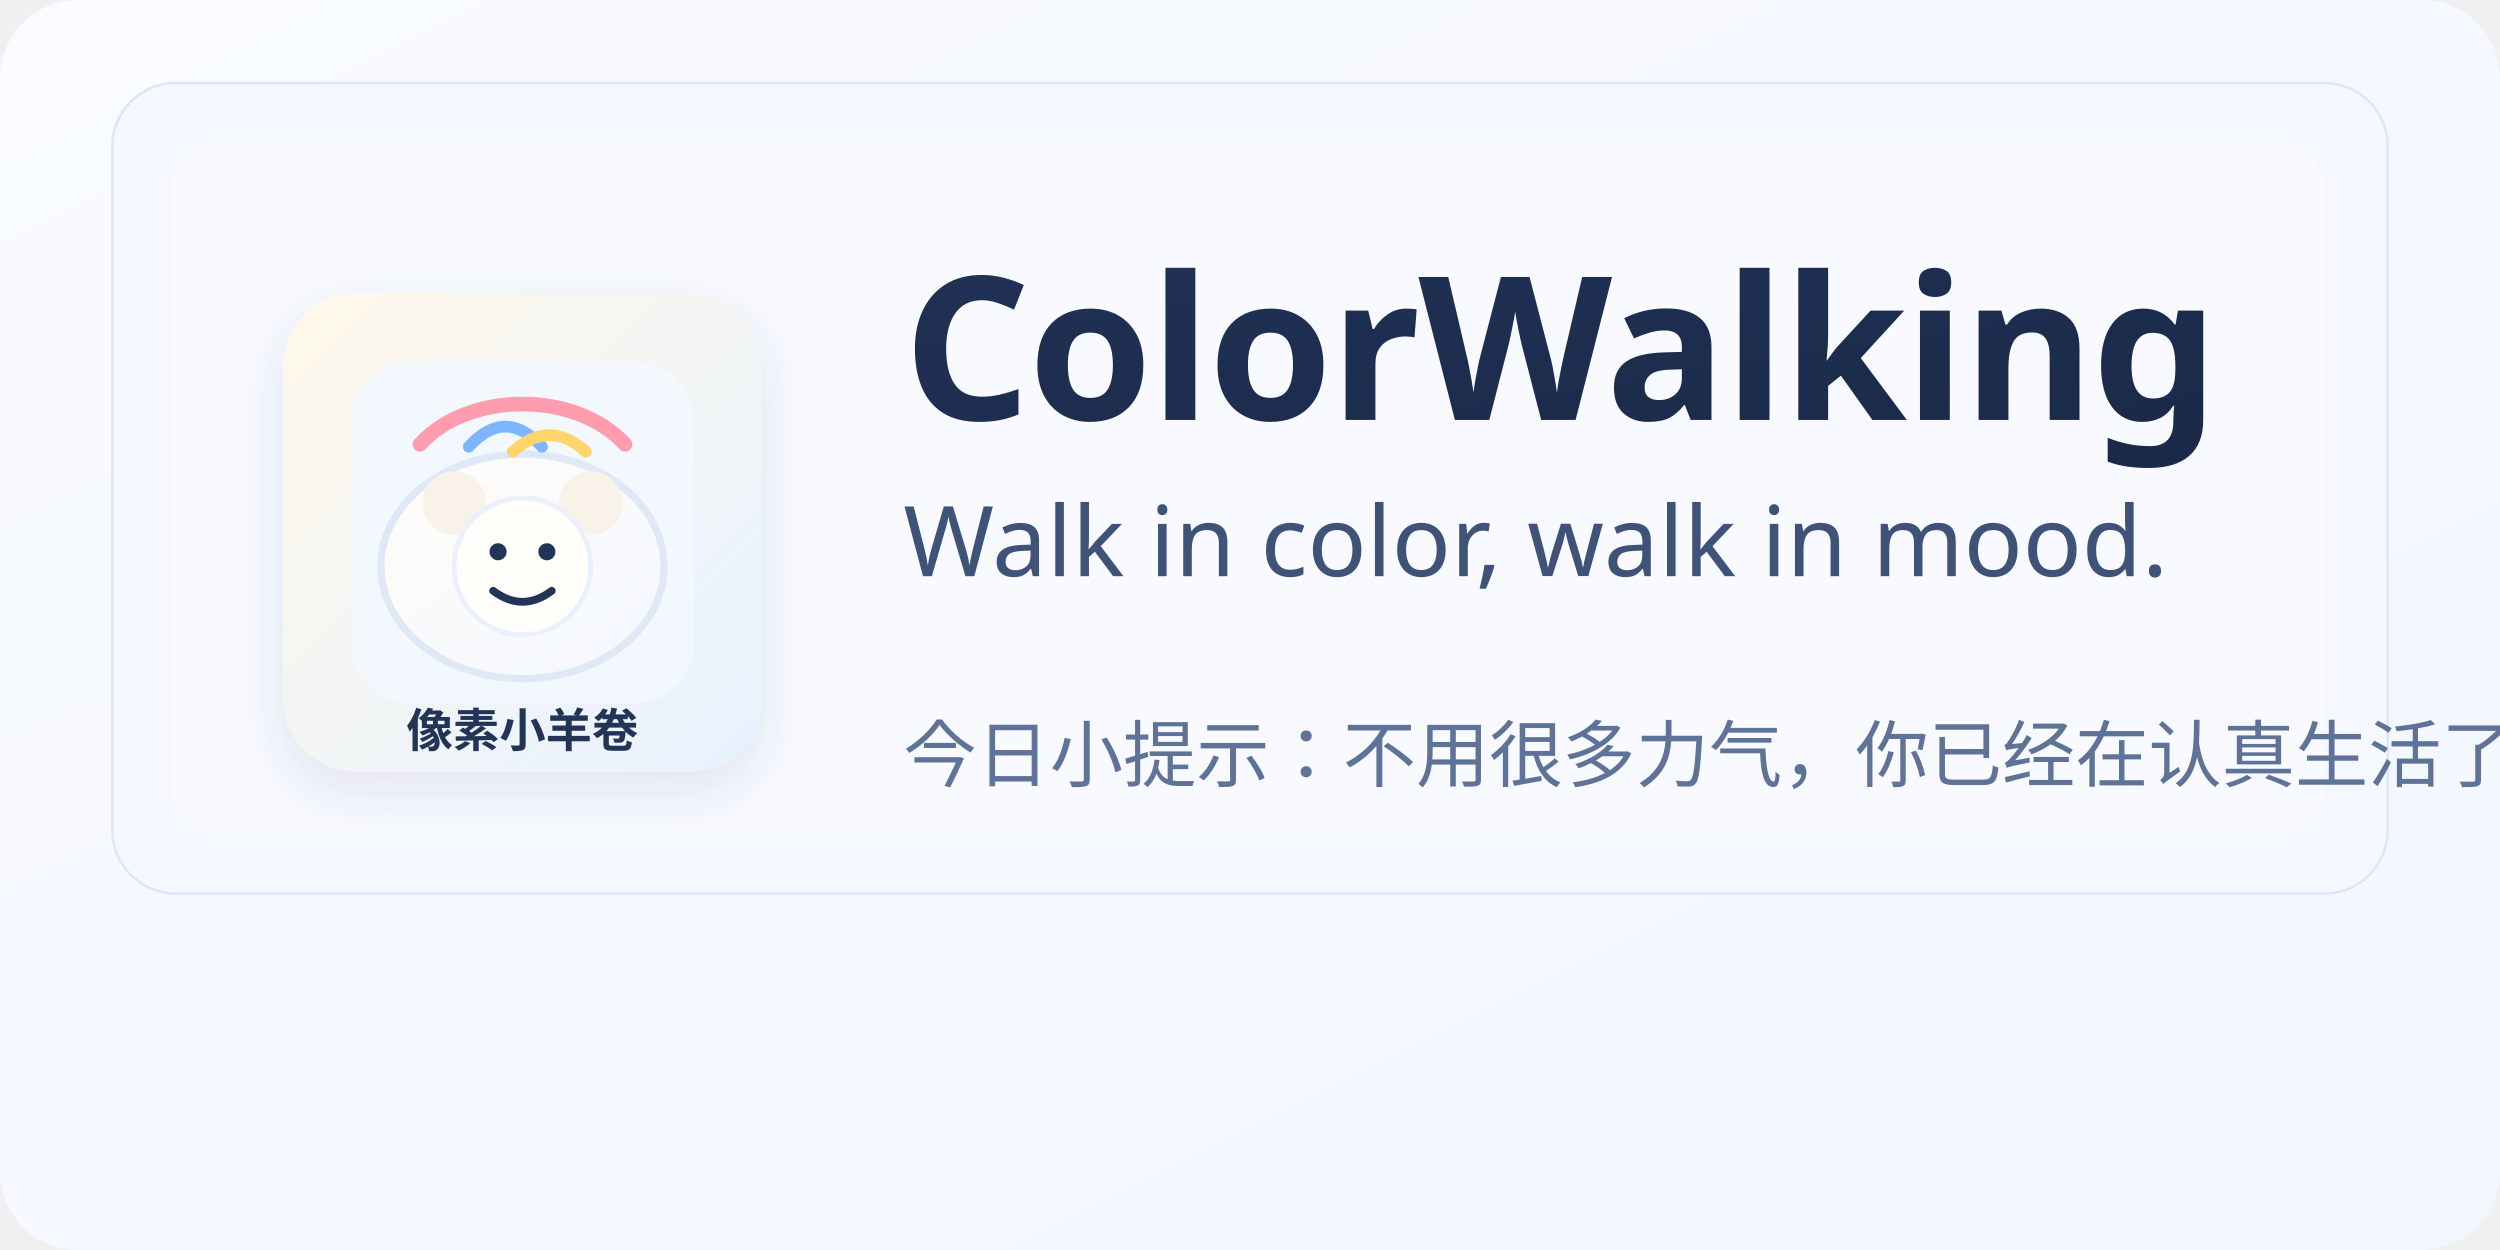
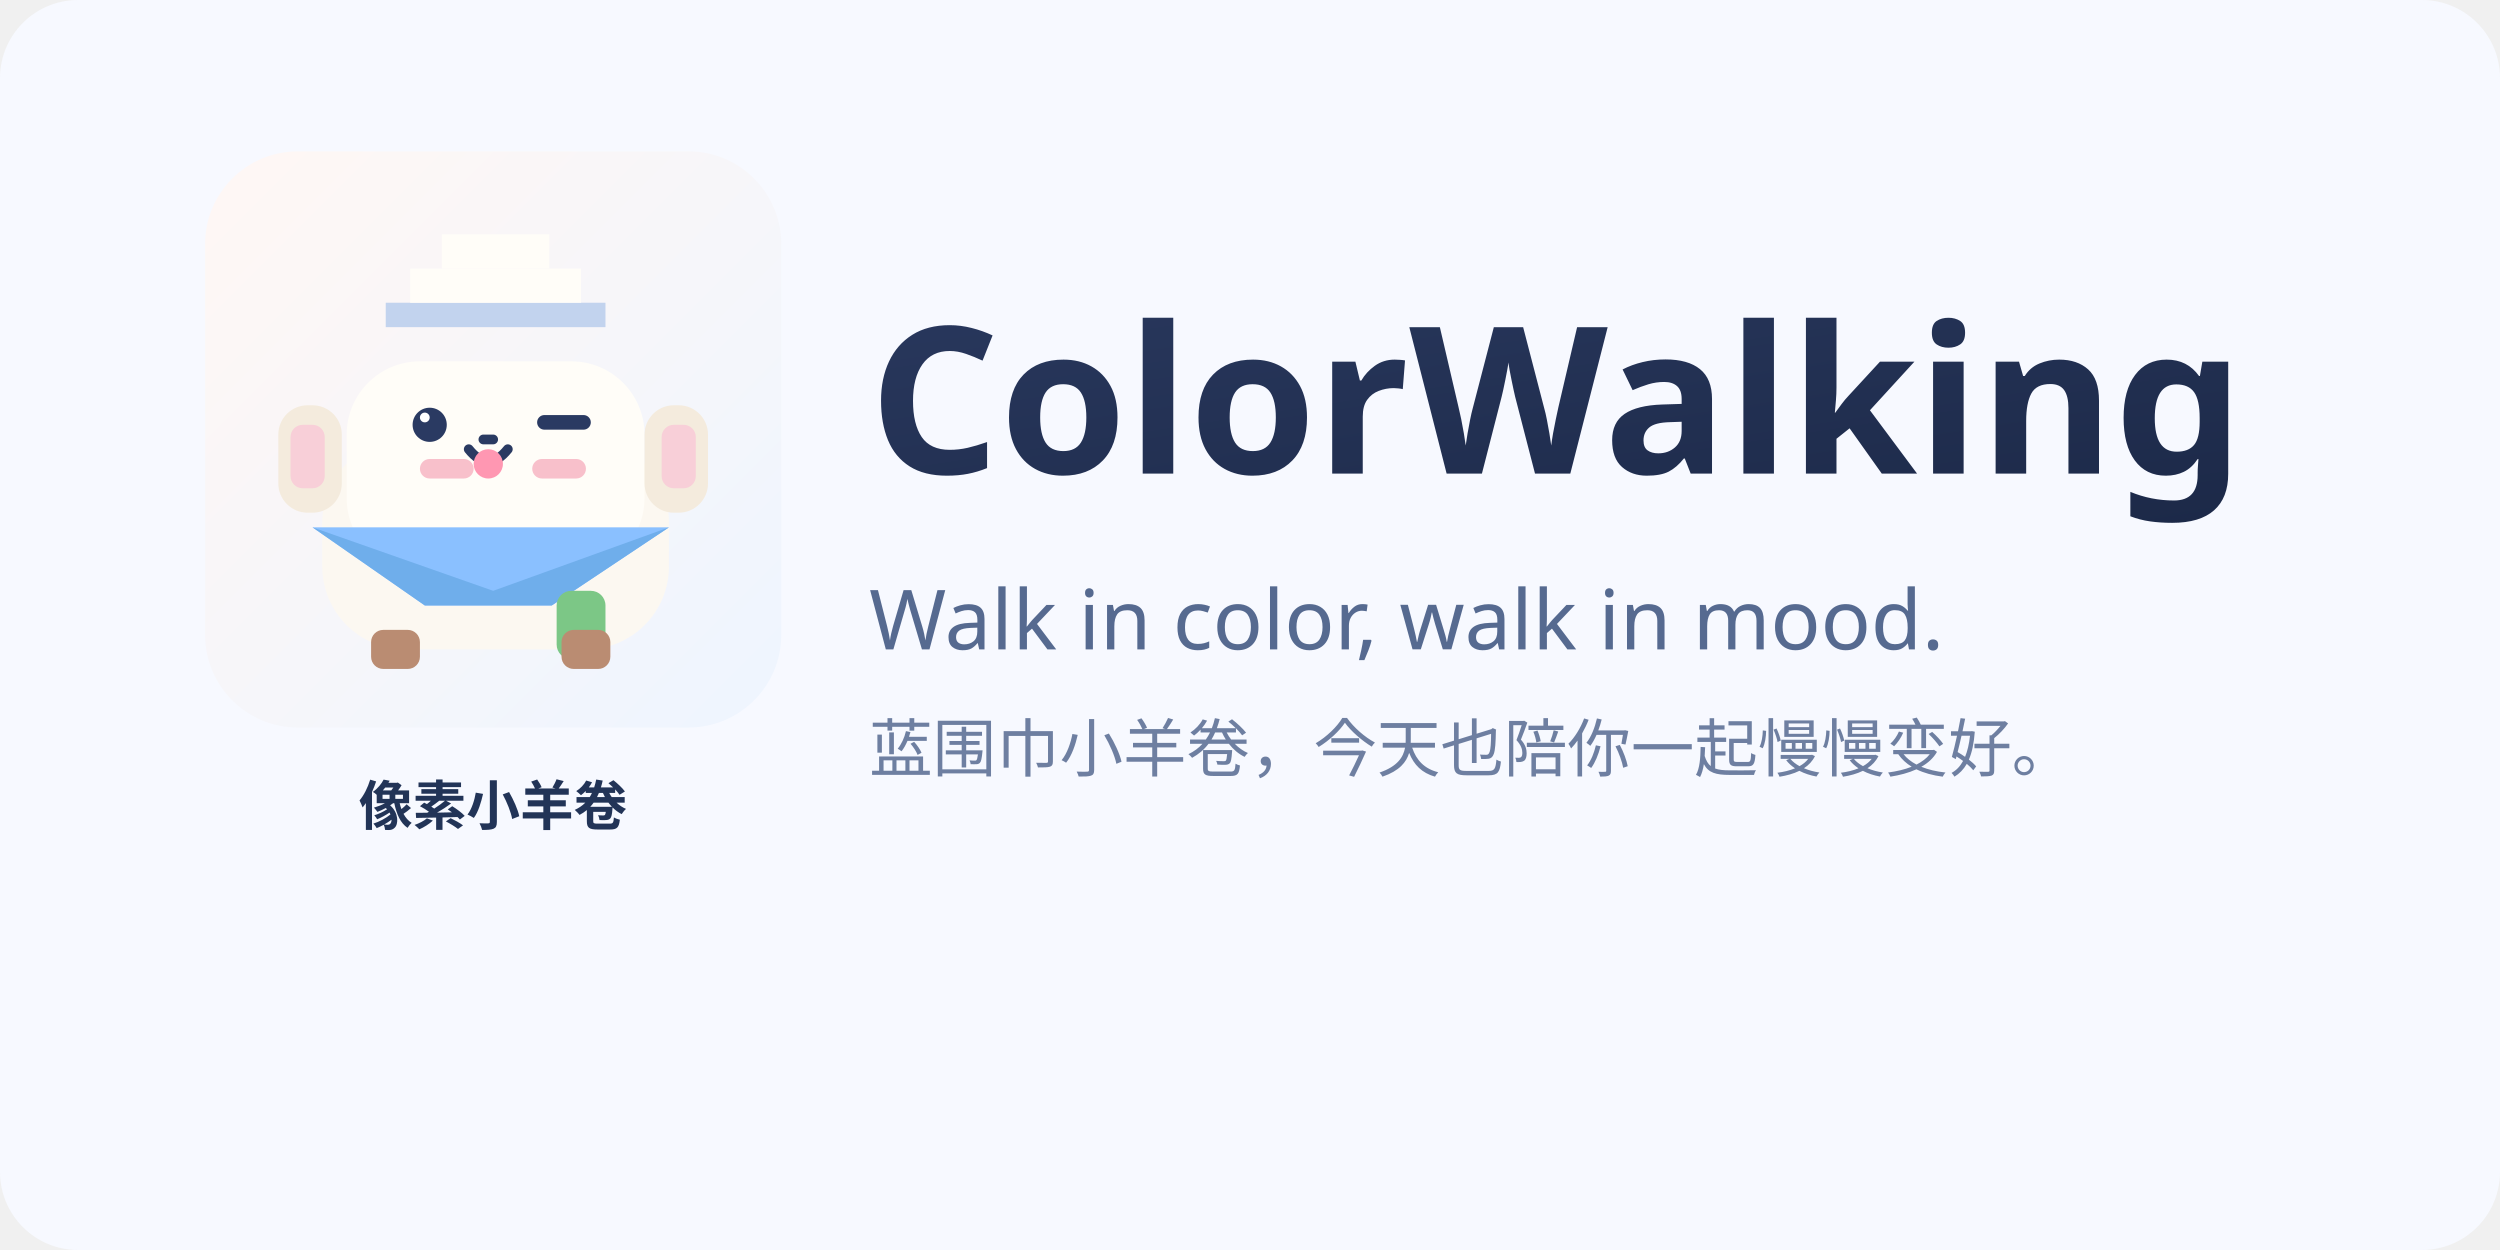
<svg xmlns="http://www.w3.org/2000/svg" width="1024" height="512" viewBox="0 0 1024 512">
  <defs>
-     <linearGradient id="pageBg" x1="0" y1="0" x2="1" y2="1">
-       <stop offset="0%" stop-color="#f9fbff" />
-       <stop offset="100%" stop-color="#f2f6ff" />
+     <linearGradient id="g-bg" x1="0" y1="0" x2="1" y2="1">
+       <stop offset="0%" stop-color="#FFF7F4" />
+       <stop offset="100%" stop-color="#EEF5FF" />
    </linearGradient>
-     <linearGradient id="tileBg" x1="0" y1="0" x2="1" y2="1">
-       <stop offset="0%" stop-color="#fff8ea" />
-       <stop offset="100%" stop-color="#e7f2ff" />
+     <linearGradient id="g-ink" x1="0" y1="0" x2="1" y2="1">
+       <stop offset="0%" stop-color="#28375C" />
+       <stop offset="100%" stop-color="#1C2948" />
    </linearGradient>
-     <linearGradient id="sheepBody" x1="0" y1="0" x2="1" y2="1">
-       <stop offset="0%" stop-color="#fffdf8" />
-       <stop offset="100%" stop-color="#f3f7ff" />
-     </linearGradient>
-     <linearGradient id="titleInk" x1="0" y1="0" x2="1" y2="1">
-       <stop offset="0%" stop-color="#203155" />
-       <stop offset="100%" stop-color="#1a2948" />
-     </linearGradient>
-     <filter id="softShadow" x="-20%" y="-20%" width="140%" height="150%">
-       <feDropShadow dx="0" dy="8" stdDeviation="10" flood-color="#2d477d" flood-opacity="0.12" />
-     </filter>
  </defs>
-   <rect x="0" y="0" width="1024" height="512" rx="32" fill="url(#pageBg)" />
-   <rect x="46" y="34" width="932" height="332" rx="26" fill="#f5f8ff" stroke="#dce6fa" />
-   <rect x="70" y="58" width="882" height="284" rx="20" fill="#f8faff" />
-   <g transform="translate(116,120)" filter="url(#softShadow)">
-     <rect x="0" y="0" width="196" height="196" rx="30" fill="url(#tileBg)" />
-     <rect x="28" y="28" width="140" height="140" rx="24" fill="#f3f8ff" />
-     <g transform="translate(98,98)">
-       <ellipse cx="0" cy="14" rx="58" ry="46" fill="url(#sheepBody)" stroke="#dfe8f7" stroke-width="3" />
-       <circle cx="-28" cy="-12" r="13" fill="#f8f2e8" />
-       <circle cx="28" cy="-12" r="13" fill="#f8f2e8" />
-       <circle cx="0" cy="14" r="28" fill="#fffefb" stroke="#ebf1fc" stroke-width="2" />
-       <circle cx="-10" cy="8" r="3.5" fill="#223459" />
-       <circle cx="10" cy="8" r="3.5" fill="#223459" />
-       <path d="M-12 24 Q0 33 12 24" fill="none" stroke="#223459" stroke-width="3.2" stroke-linecap="round" />
-       <path d="M-42 -36 C-22 -58, 22 -58, 42 -36" fill="none" stroke="#ff9dae" stroke-width="6" stroke-linecap="round" />
-       <path d="M-22 -35 C-12 -46, -2 -46, 8 -35" fill="none" stroke="#7db6ff" stroke-width="4.8" stroke-linecap="round" />
-       <path d="M-4 -33 C6 -42, 16 -42, 26 -33" fill="none" stroke="#ffd46d" stroke-width="4.8" stroke-linecap="round" />
-     </g>
-     <text x="98" y="186" text-anchor="middle" font-size="19" font-family="Segoe UI, PingFang SC, Microsoft YaHei, sans-serif" fill="#243557" font-weight="600">像素小羊卷</text>
+   <rect width="1024" height="512" rx="32" fill="#F7F9FF" />
+   <g transform="translate(84,62)">
+     <rect width="236" height="236" rx="38" fill="url(#g-bg)" />
+     <rect x="48" y="118" width="142" height="86" rx="34" fill="#FCF8F1" />
+     <rect x="58" y="86" width="122" height="86" rx="30" fill="#FFFDF8" />
+     <rect x="30" y="104" width="26" height="44" rx="12" fill="#F4EBDD" />
+     <rect x="180" y="104" width="26" height="44" rx="12" fill="#F4EBDD" />
+     <rect x="35" y="112" width="14" height="26" rx="5" fill="#F8CFD8" />
+     <rect x="187" y="112" width="14" height="26" rx="5" fill="#F8CFD8" />
+     <rect x="74" y="62" width="90" height="10" fill="#C2D3EE" />
+     <rect x="84" y="48" width="70" height="14" fill="#FFFDF8" />
+     <rect x="97" y="34" width="44" height="14" fill="#FFFDF8" />
+     <circle cx="92" cy="112" r="7" fill="#2A3A62" />
+     <circle cx="90" cy="109" r="2" fill="#FFFFFF" />
+     <rect x="136" y="108" width="22" height="6" rx="3" fill="#2A3A62" />
+     <rect x="88" y="126" width="22" height="8" rx="4" fill="#F8C0CB" />
+     <rect x="134" y="126" width="22" height="8" rx="4" fill="#F8C0CB" />
+     <rect x="112" y="116" width="8" height="4" rx="2" fill="#2A3A62" />
+     <path d="M108 122 Q116 132 124 122" fill="none" stroke="#2A3A62" stroke-width="4" stroke-linecap="round" />
+     <circle cx="116" cy="128" r="6" fill="#FF97B2" />
+     <polygon points="44,154 190,154 142,186 90,186" fill="#8AC0FF" />
+     <polygon points="44,154 118,180 190,154 142,186 90,186" fill="#6FAEEB" />
+     <rect x="144" y="180" width="20" height="28" rx="6" fill="#7CC786" />
+     <rect x="68" y="196" width="20" height="16" rx="5" fill="#BA8C72" />
+     <rect x="146" y="196" width="20" height="16" rx="5" fill="#BA8C72" />
+     <text x="118" y="276" text-anchor="middle" font-size="22" font-family="Segoe UI, PingFang SC, Microsoft YaHei, sans-serif" fill="#223457" font-weight="700">像素小羊卷</text>
  </g>
-   <text x="370" y="172" font-size="82" font-weight="700" letter-spacing="-1" font-family="Segoe UI, PingFang SC, Microsoft YaHei, sans-serif" fill="url(#titleInk)">ColorWalking</text>
-   <text x="370" y="236" font-size="40" font-family="Segoe UI, PingFang SC, Microsoft YaHei, sans-serif" fill="#3f5378">Walk in color, walk in mood.</text>
-   <text x="370" y="320" font-size="30" font-family="Segoe UI, PingFang SC, Microsoft YaHei, sans-serif" fill="#5f7398">今日小提示：不用很多力气，你已经在认真生活了。</text>
+   <text x="356" y="194" font-size="84" font-weight="700" font-family="Segoe UI, PingFang SC, Microsoft YaHei, sans-serif" fill="url(#g-ink)">ColorWalking</text>
+   <text x="356" y="266" font-size="34" font-family="Segoe UI, PingFang SC, Microsoft YaHei, sans-serif" fill="#566A90">Walk in color, walk in mood.</text>
+   <text x="356" y="316" font-size="26" font-family="Segoe UI, PingFang SC, Microsoft YaHei, sans-serif" fill="#6E7FA1">蓝围巾小羊卷，今天也陪你一起慢慢变好。</text>
</svg>
